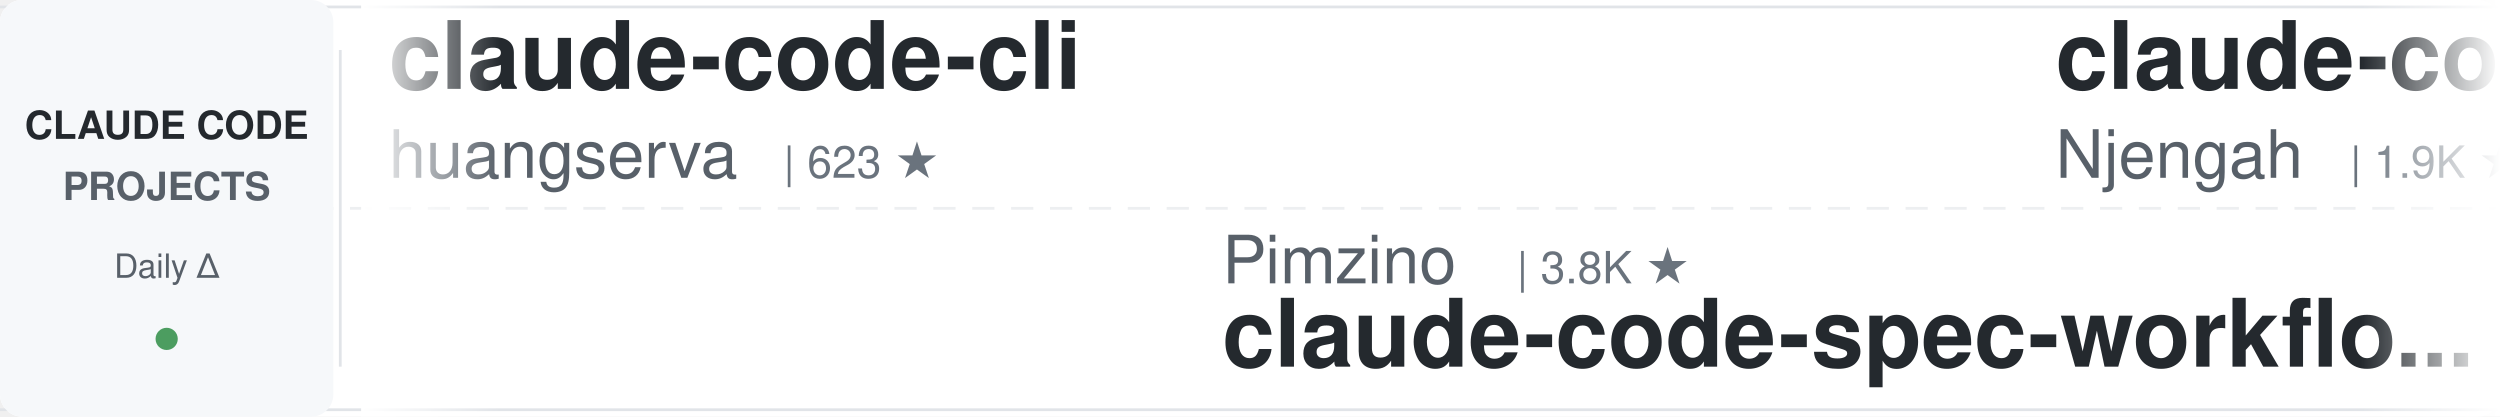
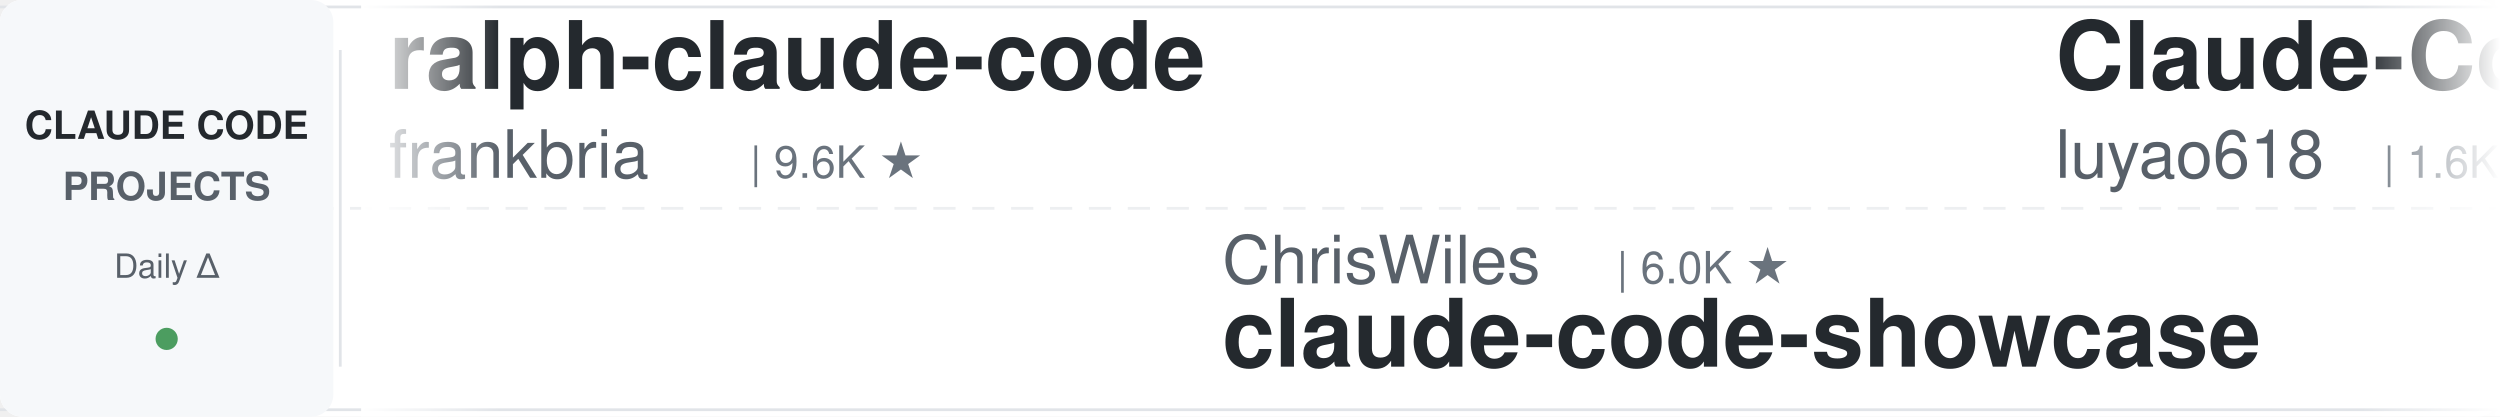
<svg xmlns="http://www.w3.org/2000/svg" width="900" height="150">
  <defs>
    <linearGradient id="leftFade" x1="0%" y1="0%" x2="100%" y2="0%">
      <stop offset="0%" style="stop-color:#ffffff;stop-opacity:1" />
      <stop offset="100%" style="stop-color:#ffffff;stop-opacity:0" />
    </linearGradient>
    <linearGradient id="rightFade" x1="0%" y1="0%" x2="100%" y2="0%">
      <stop offset="0%" style="stop-color:#ffffff;stop-opacity:0" />
      <stop offset="100%" style="stop-color:#ffffff;stop-opacity:1" />
    </linearGradient>
  </defs>
  <rect width="900" height="150" fill="#ffffff" rx="8" />
  <rect x="0" y="2" width="900" height="1" fill="#e1e4e8" />
  <rect x="0" y="147" width="900" height="1" fill="#e1e4e8" />
  <line x1="0" y1="75" x2="900" y2="75" stroke="#e1e4e8" stroke-width="1" stroke-dasharray="8 6" opacity="0.6" />
  <rect x="0" y="0" width="120" height="150" fill="#f6f8fa" rx="8" />
  <text x="60" y="50" font-family="-apple-system, BlinkMacSystemFont, 'Segoe UI', Helvetica, Arial, sans-serif" font-size="14" font-weight="600" fill="#24292e" text-anchor="middle">CLAUDE CODE</text>
  <text x="60" y="72" font-family="-apple-system, BlinkMacSystemFont, 'Segoe UI', Helvetica, Arial, sans-serif" font-size="14" font-weight="600" fill="#586069" text-anchor="middle">PROJECTS</text>
  <text x="60" y="100" font-family="-apple-system, BlinkMacSystemFont, 'Segoe UI', Helvetica, Arial, sans-serif" font-size="12" font-weight="500" fill="#586069" text-anchor="middle">Daily Δ</text>
  <circle cx="60" cy="122" r="4" fill="#22863a" opacity="0.8" />
  <rect x="122" y="18" width="1" height="114" fill="#e1e4e8" />
  <clipPath id="tickerClip">
    <rect x="130" y="0" width="770" height="150" />
  </clipPath>
  <g clip-path="url(#tickerClip)">
    <g id="tickerItems">
      <animateTransform attributeName="transform" attributeType="XML" type="translate" from="0 0" to="-3000 0" dur="54s" repeatCount="indefinite" />
      <g transform="translate(0, 0)">
-         <text x="140" y="32" font-family="-apple-system, BlinkMacSystemFont, 'Segoe UI', Helvetica, Arial, sans-serif" font-size="34" font-weight="600" fill="#24292e">claude-code-cli</text>
-         <text x="140" y="64" font-family="-apple-system, BlinkMacSystemFont, 'Segoe UI', Helvetica, Arial, sans-serif" font-size="24" font-weight="400" fill="#586069">huangserva</text>
-         <text x="282" y="64" font-family="-apple-system, BlinkMacSystemFont, 'Segoe UI', Helvetica, Arial, sans-serif" font-size="16" font-weight="500" fill="#6a737d">| 623 ★</text>
+         <text x="140" y="32" font-family="-apple-system, BlinkMacSystemFont, 'Segoe UI', Helvetica, Arial, sans-serif" font-size="34" font-weight="600" fill="#24292e">ralph-claude-code</text>
+         <text x="140" y="64" font-family="-apple-system, BlinkMacSystemFont, 'Segoe UI', Helvetica, Arial, sans-serif" font-size="24" font-weight="400" fill="#586069">frankbria</text>
+         <text x="270" y="64" font-family="-apple-system, BlinkMacSystemFont, 'Segoe UI', Helvetica, Arial, sans-serif" font-size="16" font-weight="500" fill="#6a737d">| 9.6K ★</text>
      </g>
      <g transform="translate(300, 0)">
+         <text x="140" y="102" font-family="-apple-system, BlinkMacSystemFont, 'Segoe UI', Helvetica, Arial, sans-serif" font-size="24" font-weight="400" fill="#586069">ChrisWiles</text>
+         <text x="282" y="102" font-family="-apple-system, BlinkMacSystemFont, 'Segoe UI', Helvetica, Arial, sans-serif" font-size="16" font-weight="500" fill="#6a737d">| 6.0K ★</text>
+         <text x="140" y="132" font-family="-apple-system, BlinkMacSystemFont, 'Segoe UI', Helvetica, Arial, sans-serif" font-size="34" font-weight="600" fill="#24292e">claude-code-showcase</text>
+       </g>
+       <g transform="translate(600, 0)">
+         <text x="140" y="32" font-family="-apple-system, BlinkMacSystemFont, 'Segoe UI', Helvetica, Arial, sans-serif" font-size="34" font-weight="600" fill="#24292e">Claude-Code-Source-Study</text>
+         <text x="140" y="64" font-family="-apple-system, BlinkMacSystemFont, 'Segoe UI', Helvetica, Arial, sans-serif" font-size="24" font-weight="400" fill="#586069">luyao618</text>
+         <text x="258" y="64" font-family="-apple-system, BlinkMacSystemFont, 'Segoe UI', Helvetica, Arial, sans-serif" font-size="16" font-weight="500" fill="#6a737d">| 1.6K ★</text>
+       </g>
+       <g transform="translate(900, 0)">
+         <text x="140" y="102" font-family="-apple-system, BlinkMacSystemFont, 'Segoe UI', Helvetica, Arial, sans-serif" font-size="24" font-weight="400" fill="#586069">alejandrobalderas</text>
+         <text x="366" y="102" font-family="-apple-system, BlinkMacSystemFont, 'Segoe UI', Helvetica, Arial, sans-serif" font-size="16" font-weight="500" fill="#6a737d">| 2.7K ★</text>
+         <text x="140" y="132" font-family="-apple-system, BlinkMacSystemFont, 'Segoe UI', Helvetica, Arial, sans-serif" font-size="34" font-weight="600" fill="#24292e">claude-code-from-source</text>
+       </g>
+       <g transform="translate(1200, 0)">
+         <text x="140" y="32" font-family="-apple-system, BlinkMacSystemFont, 'Segoe UI', Helvetica, Arial, sans-serif" font-size="34" font-weight="600" fill="#24292e">claude-code-workflows</text>
+         <text x="140" y="64" font-family="-apple-system, BlinkMacSystemFont, 'Segoe UI', Helvetica, Arial, sans-serif" font-size="24" font-weight="400" fill="#586069">OneRedOak</text>
+         <text x="270" y="64" font-family="-apple-system, BlinkMacSystemFont, 'Segoe UI', Helvetica, Arial, sans-serif" font-size="16" font-weight="500" fill="#6a737d">| 3.9K ★</text>
+       </g>
+       <g transform="translate(1500, 0)">
+         <text x="140" y="102" font-family="-apple-system, BlinkMacSystemFont, 'Segoe UI', Helvetica, Arial, sans-serif" font-size="24" font-weight="400" fill="#586069">diet103</text>
+         <text x="246" y="102" font-family="-apple-system, BlinkMacSystemFont, 'Segoe UI', Helvetica, Arial, sans-serif" font-size="16" font-weight="500" fill="#6a737d">| 10.0K ★</text>
+         <text x="140" y="132" font-family="-apple-system, BlinkMacSystemFont, 'Segoe UI', Helvetica, Arial, sans-serif" font-size="34" font-weight="600" fill="#24292e">claude-code-infrastructu...</text>
+       </g>
+       <g transform="translate(1800, 0)">
+         <text x="140" y="32" font-family="-apple-system, BlinkMacSystemFont, 'Segoe UI', Helvetica, Arial, sans-serif" font-size="34" font-weight="600" fill="#24292e">claude_codex_bridge</text>
+         <text x="140" y="64" font-family="-apple-system, BlinkMacSystemFont, 'Segoe UI', Helvetica, Arial, sans-serif" font-size="24" font-weight="400" fill="#586069">SeemSeam</text>
+         <text x="258" y="64" font-family="-apple-system, BlinkMacSystemFont, 'Segoe UI', Helvetica, Arial, sans-serif" font-size="16" font-weight="500" fill="#6a737d">| 3.3K ★</text>
+       </g>
+       <g transform="translate(2100, 0)">
+         <text x="140" y="102" font-family="-apple-system, BlinkMacSystemFont, 'Segoe UI', Helvetica, Arial, sans-serif" font-size="24" font-weight="400" fill="#586069">disler</text>
+         <text x="234" y="102" font-family="-apple-system, BlinkMacSystemFont, 'Segoe UI', Helvetica, Arial, sans-serif" font-size="16" font-weight="500" fill="#6a737d">| 1.5K ★</text>
+         <text x="140" y="132" font-family="-apple-system, BlinkMacSystemFont, 'Segoe UI', Helvetica, Arial, sans-serif" font-size="34" font-weight="600" fill="#24292e">pi-vs-claude-code</text>
+       </g>
+       <g transform="translate(2400, 0)">
+         <text x="140" y="32" font-family="-apple-system, BlinkMacSystemFont, 'Segoe UI', Helvetica, Arial, sans-serif" font-size="34" font-weight="600" fill="#24292e">ClaudeCodeAgents</text>
+         <text x="140" y="64" font-family="-apple-system, BlinkMacSystemFont, 'Segoe UI', Helvetica, Arial, sans-serif" font-size="24" font-weight="400" fill="#586069">darcyegb</text>
+         <text x="258" y="64" font-family="-apple-system, BlinkMacSystemFont, 'Segoe UI', Helvetica, Arial, sans-serif" font-size="16" font-weight="500" fill="#6a737d">| 749 ★</text>
+       </g>
+       <g transform="translate(2700, 0)">
        <text x="140" y="102" font-family="-apple-system, BlinkMacSystemFont, 'Segoe UI', Helvetica, Arial, sans-serif" font-size="24" font-weight="400" fill="#586069">Pimzino</text>
        <text x="246" y="102" font-family="-apple-system, BlinkMacSystemFont, 'Segoe UI', Helvetica, Arial, sans-serif" font-size="16" font-weight="500" fill="#6a737d">| 3.8K ★</text>
        <text x="140" y="132" font-family="-apple-system, BlinkMacSystemFont, 'Segoe UI', Helvetica, Arial, sans-serif" font-size="34" font-weight="600" fill="#24292e">claude-code-spec-workflo...</text>
      </g>
-       <g transform="translate(600, 0)">
-         <text x="140" y="32" font-family="-apple-system, BlinkMacSystemFont, 'Segoe UI', Helvetica, Arial, sans-serif" font-size="34" font-weight="600" fill="#24292e">claude-code-cheat-sheet</text>
-         <text x="140" y="64" font-family="-apple-system, BlinkMacSystemFont, 'Segoe UI', Helvetica, Arial, sans-serif" font-size="24" font-weight="400" fill="#586069">Njengah</text>
-         <text x="246" y="64" font-family="-apple-system, BlinkMacSystemFont, 'Segoe UI', Helvetica, Arial, sans-serif" font-size="16" font-weight="500" fill="#6a737d">| 1.9K ★</text>
-       </g>
-       <g transform="translate(900, 0)">
-         <text x="140" y="102" font-family="-apple-system, BlinkMacSystemFont, 'Segoe UI', Helvetica, Arial, sans-serif" font-size="24" font-weight="400" fill="#586069">Donchitos</text>
-         <text x="270" y="102" font-family="-apple-system, BlinkMacSystemFont, 'Segoe UI', Helvetica, Arial, sans-serif" font-size="16" font-weight="500" fill="#6a737d">| 23.3K ★</text>
-         <text x="140" y="132" font-family="-apple-system, BlinkMacSystemFont, 'Segoe UI', Helvetica, Arial, sans-serif" font-size="34" font-weight="600" fill="#24292e">Claude-Code-Game-Studios</text>
-       </g>
-       <g transform="translate(1200, 0)">
-         <text x="140" y="32" font-family="-apple-system, BlinkMacSystemFont, 'Segoe UI', Helvetica, Arial, sans-serif" font-size="34" font-weight="600" fill="#24292e">ECC</text>
-         <text x="140" y="64" font-family="-apple-system, BlinkMacSystemFont, 'Segoe UI', Helvetica, Arial, sans-serif" font-size="24" font-weight="400" fill="#586069">affaan-m</text>
-         <text x="258" y="64" font-family="-apple-system, BlinkMacSystemFont, 'Segoe UI', Helvetica, Arial, sans-serif" font-size="16" font-weight="500" fill="#6a737d">| 231.8K ★</text>
-       </g>
-       <g transform="translate(1500, 0)">
-         <text x="140" y="102" font-family="-apple-system, BlinkMacSystemFont, 'Segoe UI', Helvetica, Arial, sans-serif" font-size="24" font-weight="400" fill="#586069">jqueryscript</text>
-         <text x="306" y="102" font-family="-apple-system, BlinkMacSystemFont, 'Segoe UI', Helvetica, Arial, sans-serif" font-size="16" font-weight="500" fill="#6a737d">| 472 ★</text>
-         <text x="140" y="132" font-family="-apple-system, BlinkMacSystemFont, 'Segoe UI', Helvetica, Arial, sans-serif" font-size="34" font-weight="600" fill="#24292e">awesome-claude-code</text>
-       </g>
-       <g transform="translate(1800, 0)">
-         <text x="140" y="32" font-family="-apple-system, BlinkMacSystemFont, 'Segoe UI', Helvetica, Arial, sans-serif" font-size="34" font-weight="600" fill="#24292e">learn-claude-code</text>
-         <text x="140" y="64" font-family="-apple-system, BlinkMacSystemFont, 'Segoe UI', Helvetica, Arial, sans-serif" font-size="24" font-weight="400" fill="#586069">shareAI-lab</text>
-         <text x="294" y="64" font-family="-apple-system, BlinkMacSystemFont, 'Segoe UI', Helvetica, Arial, sans-serif" font-size="16" font-weight="500" fill="#6a737d">| 71.8K ★</text>
-       </g>
-       <g transform="translate(2100, 0)">
-         <text x="140" y="102" font-family="-apple-system, BlinkMacSystemFont, 'Segoe UI', Helvetica, Arial, sans-serif" font-size="24" font-weight="400" fill="#586069">VILA-Lab</text>
-         <text x="258" y="102" font-family="-apple-system, BlinkMacSystemFont, 'Segoe UI', Helvetica, Arial, sans-serif" font-size="16" font-weight="500" fill="#6a737d">| 2.0K ★</text>
-         <text x="140" y="132" font-family="-apple-system, BlinkMacSystemFont, 'Segoe UI', Helvetica, Arial, sans-serif" font-size="34" font-weight="600" fill="#24292e">Dive-into-Claude-Code</text>
-       </g>
-       <g transform="translate(2400, 0)">
-         <text x="140" y="32" font-family="-apple-system, BlinkMacSystemFont, 'Segoe UI', Helvetica, Arial, sans-serif" font-size="34" font-weight="600" fill="#24292e">claude-code-from-source</text>
-         <text x="140" y="64" font-family="-apple-system, BlinkMacSystemFont, 'Segoe UI', Helvetica, Arial, sans-serif" font-size="24" font-weight="400" fill="#586069">alejandrobalderas</text>
-         <text x="366" y="64" font-family="-apple-system, BlinkMacSystemFont, 'Segoe UI', Helvetica, Arial, sans-serif" font-size="16" font-weight="500" fill="#6a737d">| 2.7K ★</text>
-       </g>
-       <g transform="translate(2700, 0)">
-         <text x="140" y="102" font-family="-apple-system, BlinkMacSystemFont, 'Segoe UI', Helvetica, Arial, sans-serif" font-size="24" font-weight="400" fill="#586069">fuergaosi233</text>
-         <text x="306" y="102" font-family="-apple-system, BlinkMacSystemFont, 'Segoe UI', Helvetica, Arial, sans-serif" font-size="16" font-weight="500" fill="#6a737d">| 2.8K ★</text>
-         <text x="140" y="132" font-family="-apple-system, BlinkMacSystemFont, 'Segoe UI', Helvetica, Arial, sans-serif" font-size="34" font-weight="600" fill="#24292e">claude-code-proxy</text>
-       </g>
      <g transform="translate(3000, 0)">
-         <text x="140" y="32" font-family="-apple-system, BlinkMacSystemFont, 'Segoe UI', Helvetica, Arial, sans-serif" font-size="34" font-weight="600" fill="#24292e">claude-code-cli</text>
-         <text x="140" y="64" font-family="-apple-system, BlinkMacSystemFont, 'Segoe UI', Helvetica, Arial, sans-serif" font-size="24" font-weight="400" fill="#586069">huangserva</text>
-         <text x="282" y="64" font-family="-apple-system, BlinkMacSystemFont, 'Segoe UI', Helvetica, Arial, sans-serif" font-size="16" font-weight="500" fill="#6a737d">| 623 ★</text>
+         <text x="140" y="32" font-family="-apple-system, BlinkMacSystemFont, 'Segoe UI', Helvetica, Arial, sans-serif" font-size="34" font-weight="600" fill="#24292e">ralph-claude-code</text>
+         <text x="140" y="64" font-family="-apple-system, BlinkMacSystemFont, 'Segoe UI', Helvetica, Arial, sans-serif" font-size="24" font-weight="400" fill="#586069">frankbria</text>
+         <text x="270" y="64" font-family="-apple-system, BlinkMacSystemFont, 'Segoe UI', Helvetica, Arial, sans-serif" font-size="16" font-weight="500" fill="#6a737d">| 9.6K ★</text>
      </g>
      <g transform="translate(3300, 0)">
-         <text x="140" y="102" font-family="-apple-system, BlinkMacSystemFont, 'Segoe UI', Helvetica, Arial, sans-serif" font-size="24" font-weight="400" fill="#586069">Pimzino</text>
-         <text x="246" y="102" font-family="-apple-system, BlinkMacSystemFont, 'Segoe UI', Helvetica, Arial, sans-serif" font-size="16" font-weight="500" fill="#6a737d">| 3.8K ★</text>
-         <text x="140" y="132" font-family="-apple-system, BlinkMacSystemFont, 'Segoe UI', Helvetica, Arial, sans-serif" font-size="34" font-weight="600" fill="#24292e">claude-code-spec-workflo...</text>
+         <text x="140" y="102" font-family="-apple-system, BlinkMacSystemFont, 'Segoe UI', Helvetica, Arial, sans-serif" font-size="24" font-weight="400" fill="#586069">ChrisWiles</text>
+         <text x="282" y="102" font-family="-apple-system, BlinkMacSystemFont, 'Segoe UI', Helvetica, Arial, sans-serif" font-size="16" font-weight="500" fill="#6a737d">| 6.0K ★</text>
+         <text x="140" y="132" font-family="-apple-system, BlinkMacSystemFont, 'Segoe UI', Helvetica, Arial, sans-serif" font-size="34" font-weight="600" fill="#24292e">claude-code-showcase</text>
      </g>
      <g transform="translate(3600, 0)">
-         <text x="140" y="32" font-family="-apple-system, BlinkMacSystemFont, 'Segoe UI', Helvetica, Arial, sans-serif" font-size="34" font-weight="600" fill="#24292e">claude-code-cheat-sheet</text>
-         <text x="140" y="64" font-family="-apple-system, BlinkMacSystemFont, 'Segoe UI', Helvetica, Arial, sans-serif" font-size="24" font-weight="400" fill="#586069">Njengah</text>
-         <text x="246" y="64" font-family="-apple-system, BlinkMacSystemFont, 'Segoe UI', Helvetica, Arial, sans-serif" font-size="16" font-weight="500" fill="#6a737d">| 1.9K ★</text>
+         <text x="140" y="32" font-family="-apple-system, BlinkMacSystemFont, 'Segoe UI', Helvetica, Arial, sans-serif" font-size="34" font-weight="600" fill="#24292e">Claude-Code-Source-Study</text>
+         <text x="140" y="64" font-family="-apple-system, BlinkMacSystemFont, 'Segoe UI', Helvetica, Arial, sans-serif" font-size="24" font-weight="400" fill="#586069">luyao618</text>
+         <text x="258" y="64" font-family="-apple-system, BlinkMacSystemFont, 'Segoe UI', Helvetica, Arial, sans-serif" font-size="16" font-weight="500" fill="#6a737d">| 1.6K ★</text>
      </g>
      <g transform="translate(3900, 0)">
-         <text x="140" y="102" font-family="-apple-system, BlinkMacSystemFont, 'Segoe UI', Helvetica, Arial, sans-serif" font-size="24" font-weight="400" fill="#586069">Donchitos</text>
-         <text x="270" y="102" font-family="-apple-system, BlinkMacSystemFont, 'Segoe UI', Helvetica, Arial, sans-serif" font-size="16" font-weight="500" fill="#6a737d">| 23.3K ★</text>
-         <text x="140" y="132" font-family="-apple-system, BlinkMacSystemFont, 'Segoe UI', Helvetica, Arial, sans-serif" font-size="34" font-weight="600" fill="#24292e">Claude-Code-Game-Studios</text>
+         <text x="140" y="102" font-family="-apple-system, BlinkMacSystemFont, 'Segoe UI', Helvetica, Arial, sans-serif" font-size="24" font-weight="400" fill="#586069">alejandrobalderas</text>
+         <text x="366" y="102" font-family="-apple-system, BlinkMacSystemFont, 'Segoe UI', Helvetica, Arial, sans-serif" font-size="16" font-weight="500" fill="#6a737d">| 2.7K ★</text>
+         <text x="140" y="132" font-family="-apple-system, BlinkMacSystemFont, 'Segoe UI', Helvetica, Arial, sans-serif" font-size="34" font-weight="600" fill="#24292e">claude-code-from-source</text>
      </g>
    </g>
  </g>
  <rect x="130" y="0" width="50" height="150" fill="url(#leftFade)" />
  <rect x="850" y="0" width="50" height="150" fill="url(#rightFade)" />
</svg>
